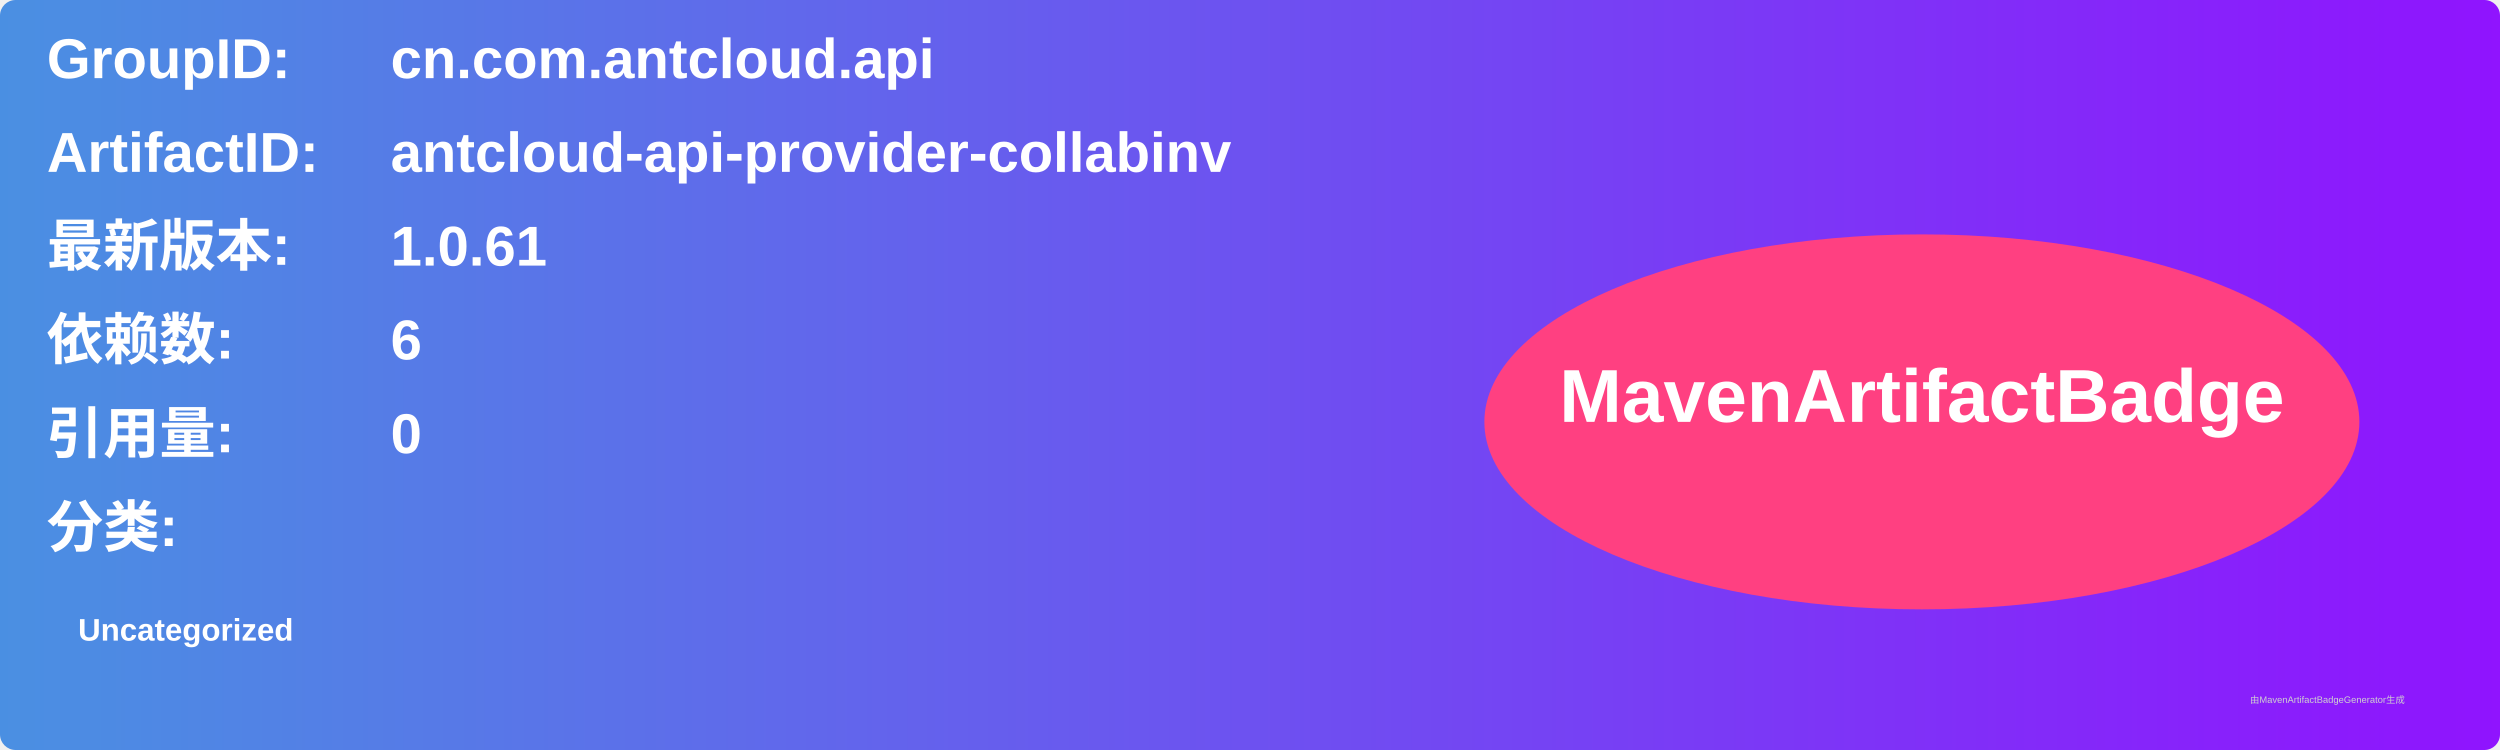
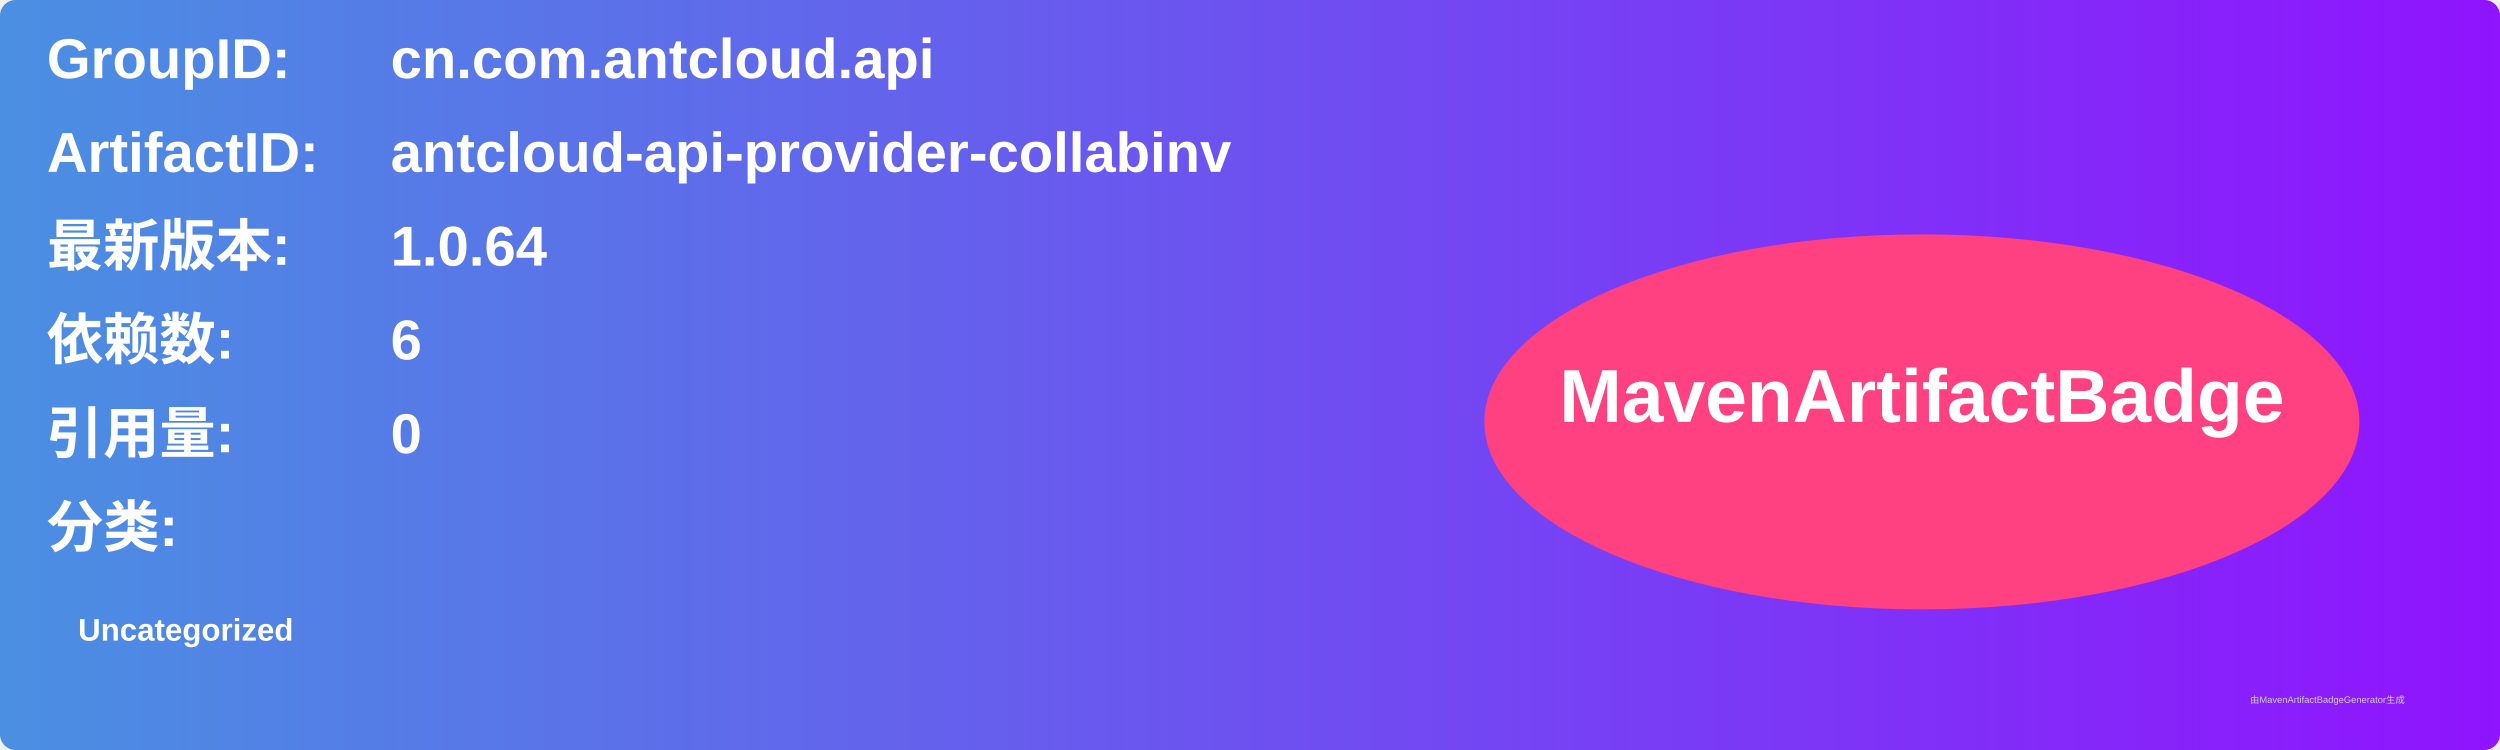
<svg xmlns="http://www.w3.org/2000/svg" width="800" height="240" viewBox="0 0 800 240">
  <linearGradient id="grad" x1="0%" y1="0%" x2="100%" y2="0%">
    <stop offset="0%" stop-color="#4a90e2" />
    <stop offset="100%" stop-color="#9013fe" />
  </linearGradient>
  <rect width="100%" height="100%" rx="5" ry="5" fill="url(#grad)" />
  <g transform="translate(15, 15)">
    <text x="0" y="10" font-family="Arial" font-size="18" fill="white" font-weight="bold" width="260">GroupID:</text>
    <text x="110" y="10" font-family="Arial" font-size="18" fill="white" font-weight="bold" width="460">cn.com.antcloud.api</text>
    <text x="0" y="40" font-family="Arial" font-size="18" fill="white" font-weight="bold" width="260">ArtifactID:</text>
    <text x="110" y="40" font-family="Arial" font-size="18" fill="white" font-weight="bold" width="460">antcloud-api-provider-collabinv</text>
    <text x="0" y="70" font-family="Arial" font-size="18" fill="white" font-weight="bold">最新版本:</text>
    <text x="110" y="70" font-family="Arial" font-size="18" fill="white" font-weight="bold">
-       <tspan font-weight="bold">1.0.61</tspan>
+       <tspan font-weight="bold">1.0.64</tspan>
    </text>
    <text x="0" y="100" font-family="Arial" font-size="18" fill="white" font-weight="bold">依赖数: </text>
    <text x="110" y="100" font-family="Arial" font-size="18" fill="white">
      <tspan font-weight="bold">6</tspan>
    </text>
    <text x="0" y="130" font-family="Arial" font-size="18" fill="white" font-weight="bold">引用量: </text>
    <text x="110" y="130" font-family="Arial" font-size="18" fill="white">
      <tspan font-weight="bold">0</tspan>
    </text>
    <text x="0" y="160" font-family="Arial" font-size="18" fill="white" font-weight="bold">分类:</text>
    <text x="10" y="190" font-family="Arial" font-size="10" fill="white">
      <tspan font-weight="bold">Uncategorized</tspan>
    </text>
    <ellipse cx="600" cy="120" rx="140" ry="60" fill="#ff4081" />
    <text x="600" y="120" text-anchor="middle" font-family="Arial" font-size="24" fill="white" font-weight="bold">MavenArtifactBadge</text>
  </g>
  <text x="720" y="225" font-family="Arial" font-size="3" fill="#d0d0d0">由MavenArtifactBadgeGenerator生成</text>
</svg>
